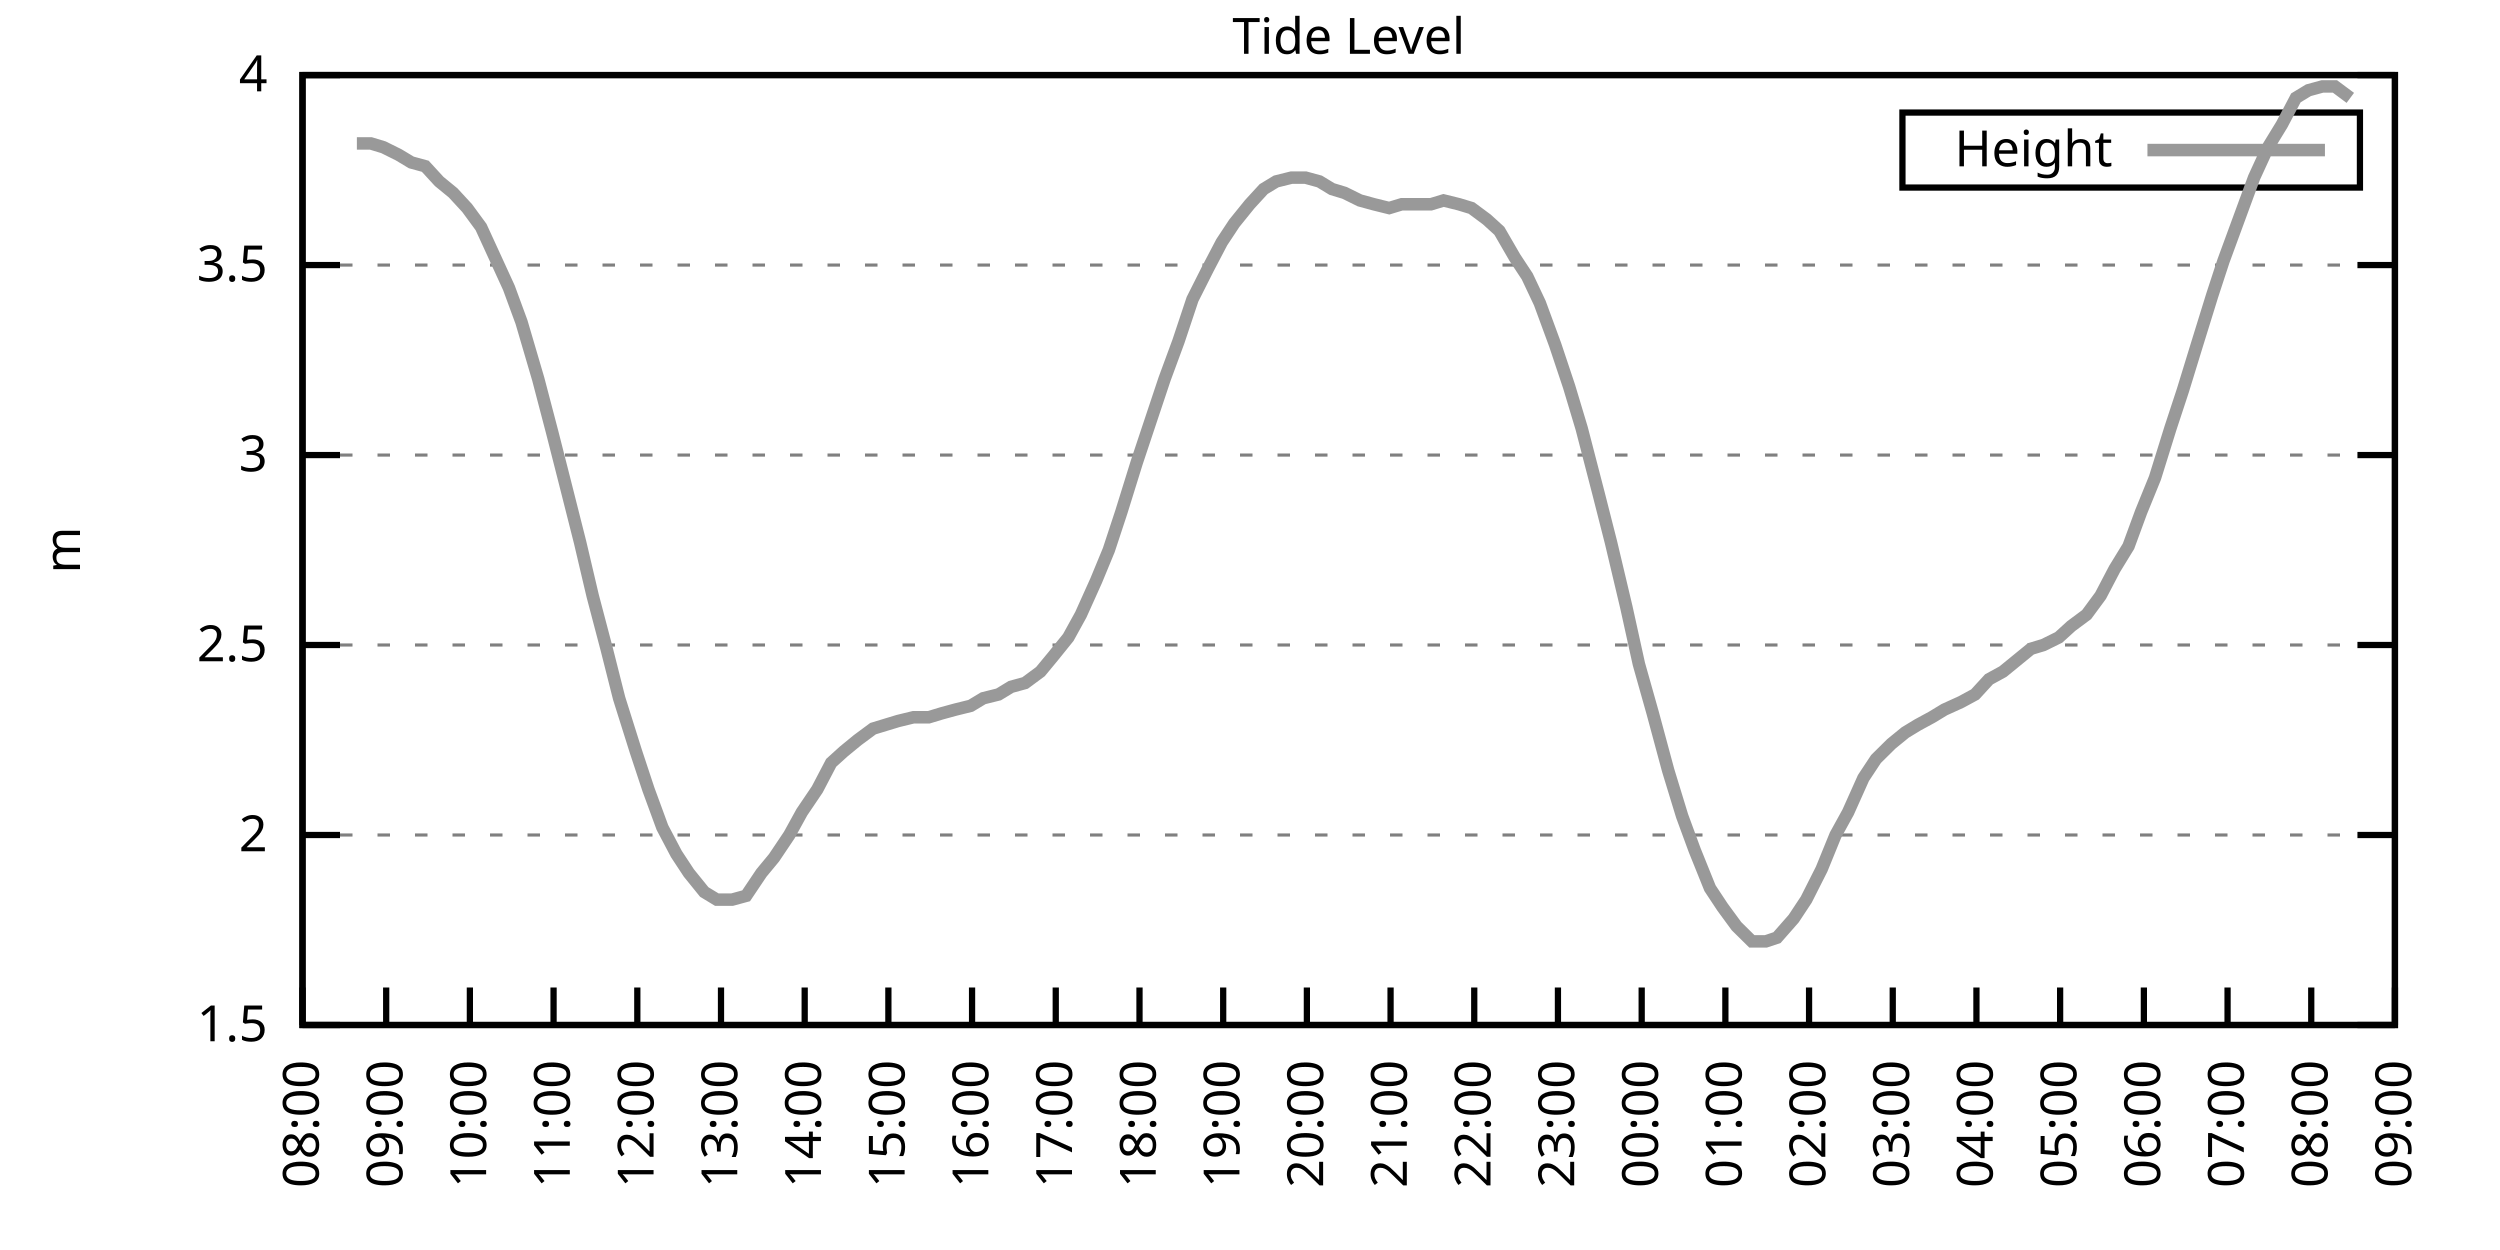
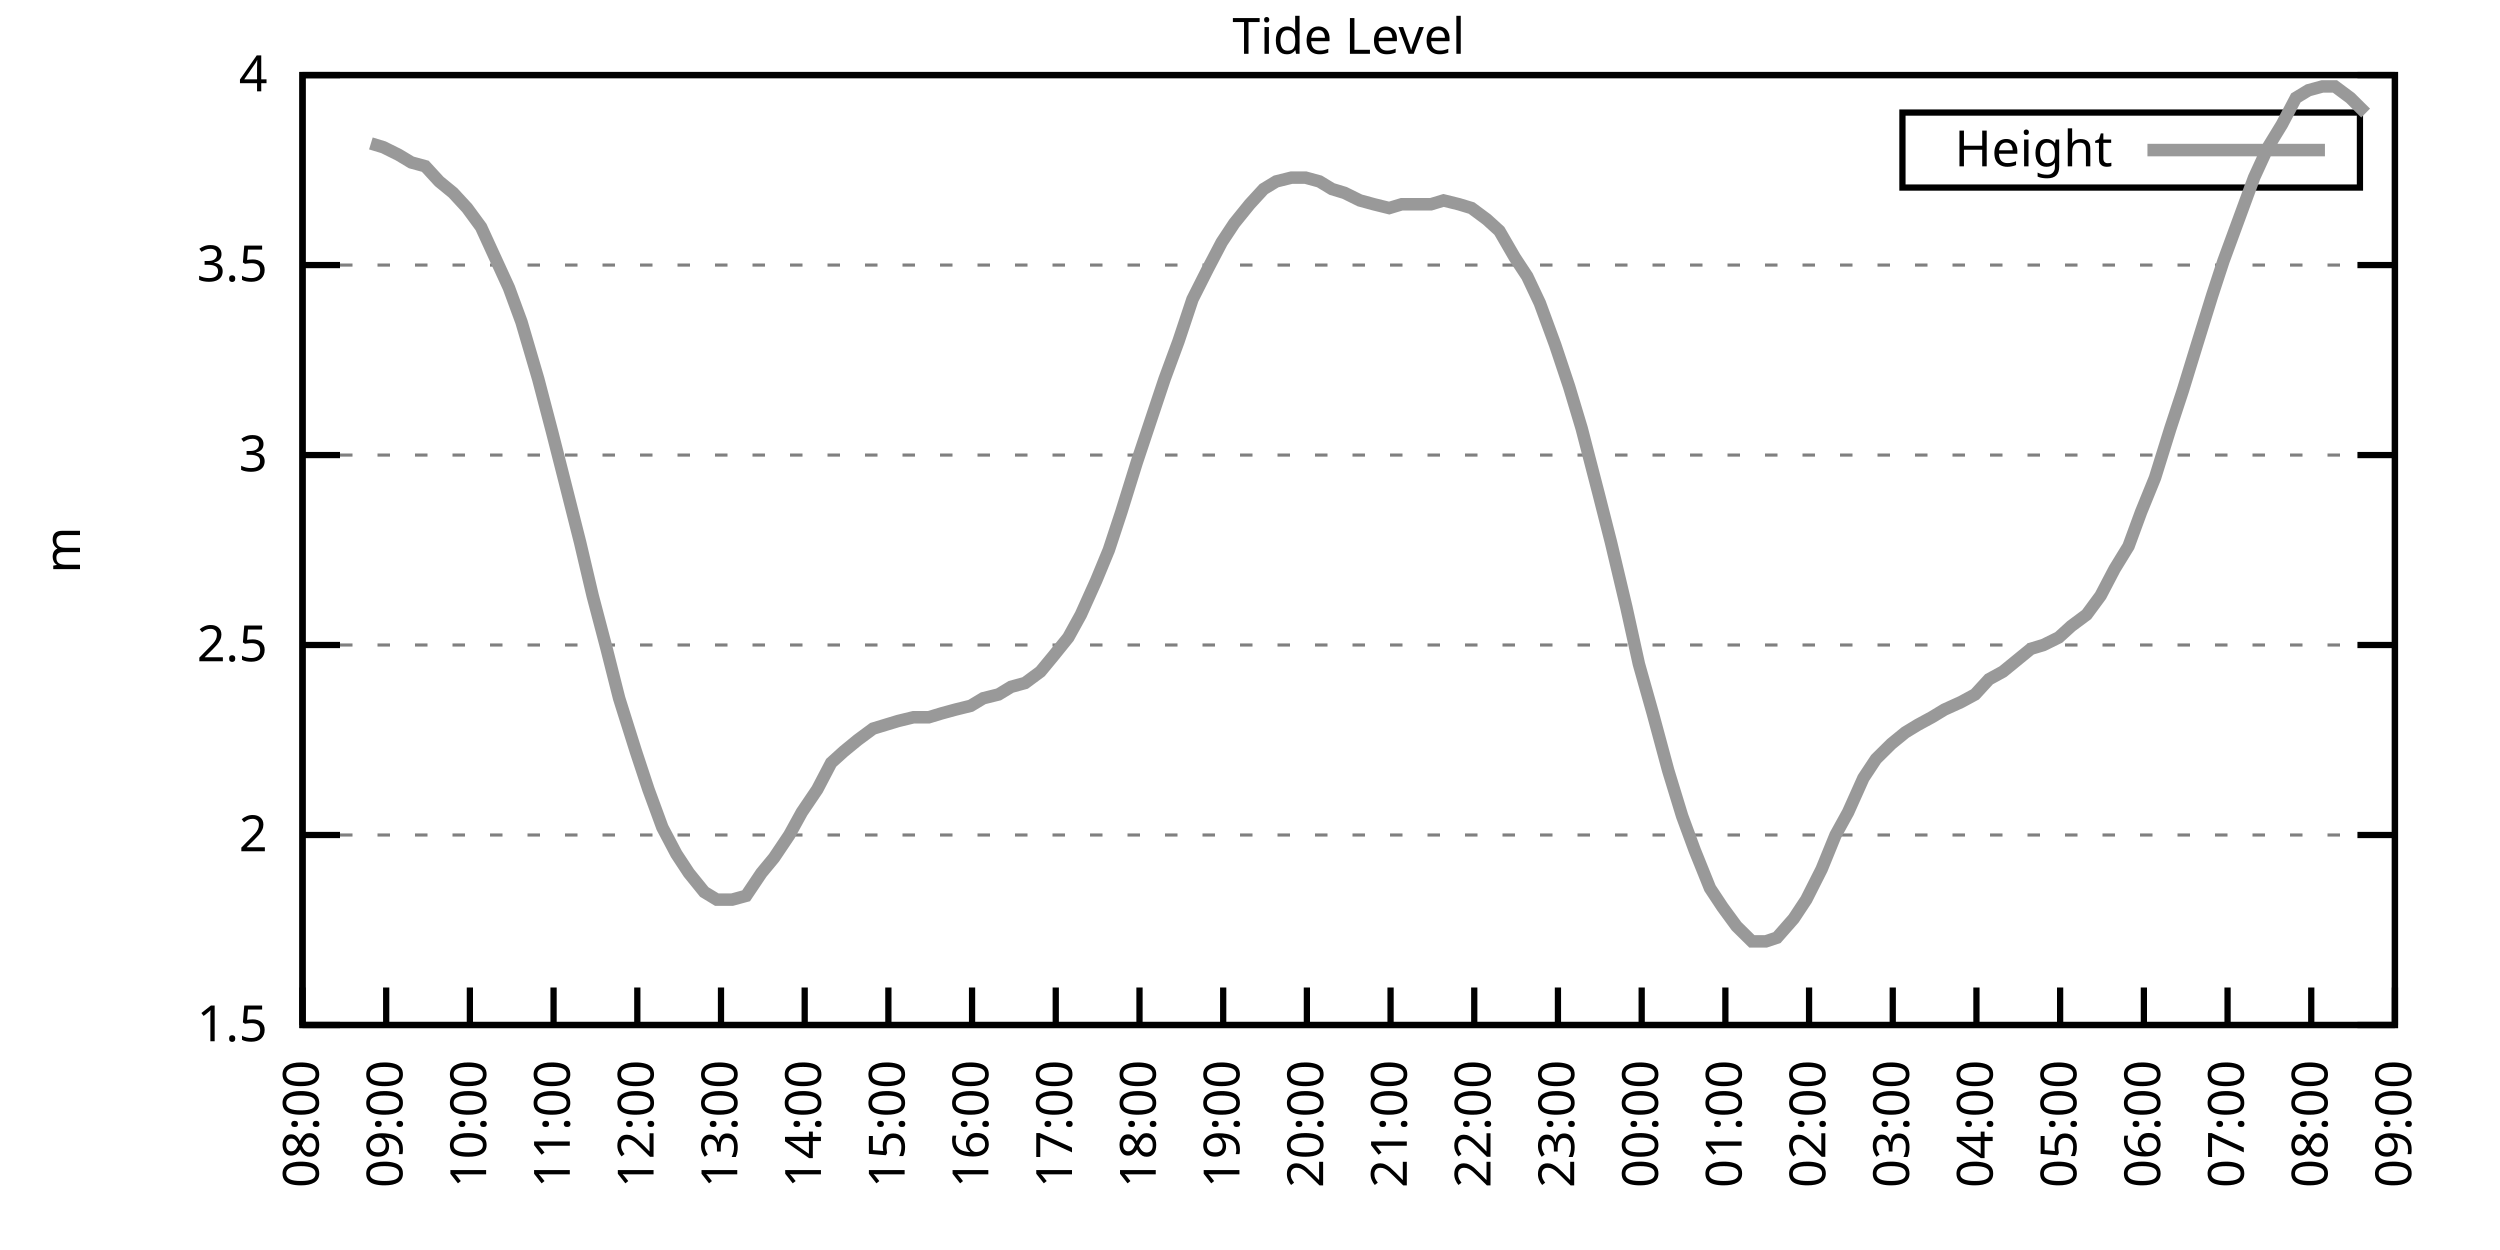
<svg xmlns="http://www.w3.org/2000/svg" xmlns:xlink="http://www.w3.org/1999/xlink" width="400" height="200" viewBox="0 0 400 200">
  <g id="gnuplot_canvas">
    <rect x="0" y="0" width="400" height="200" fill="none" />
    <defs>
      <circle id="gpDot" r="0.5" stroke-width="0.5" stroke="currentColor" />
      <path id="gpPt0" stroke-width="0.333" stroke="currentColor" d="M-1,0 h2 M0,-1 v2" />
      <path id="gpPt1" stroke-width="0.333" stroke="currentColor" d="M-1,-1 L1,1 M1,-1 L-1,1" />
      <path id="gpPt2" stroke-width="0.333" stroke="currentColor" d="M-1,0 L1,0 M0,-1 L0,1 M-1,-1 L1,1 M-1,1 L1,-1" />
      <rect id="gpPt3" stroke-width="0.333" stroke="currentColor" x="-1" y="-1" width="2" height="2" />
      <rect id="gpPt4" stroke-width="0.333" stroke="currentColor" fill="currentColor" x="-1" y="-1" width="2" height="2" />
      <circle id="gpPt5" stroke-width="0.333" stroke="currentColor" cx="0" cy="0" r="1" />
      <use xlink:href="#gpPt5" id="gpPt6" fill="currentColor" stroke="none" />
      <path id="gpPt7" stroke-width="0.333" stroke="currentColor" d="M0,-1.33 L-1.33,0.67 L1.33,0.67 z" />
      <use xlink:href="#gpPt7" id="gpPt8" fill="currentColor" stroke="none" />
      <use xlink:href="#gpPt7" id="gpPt9" stroke="currentColor" transform="rotate(180)" />
      <use xlink:href="#gpPt9" id="gpPt10" fill="currentColor" stroke="none" />
      <use xlink:href="#gpPt3" id="gpPt11" stroke="currentColor" transform="rotate(45)" />
      <use xlink:href="#gpPt11" id="gpPt12" fill="currentColor" stroke="none" />
      <path id="gpPt13" stroke-width="0.333" stroke="currentColor" d="M0,1.330 L1.265,0.411 L0.782,-1.067 L-0.782,-1.076 L-1.265,0.411 z" />
      <use xlink:href="#gpPt13" id="gpPt14" fill="currentColor" stroke="none" />
      <filter id="textbox" filterUnits="objectBoundingBox" x="0" y="0" height="1" width="1">
        <feFlood flood-color="white" flood-opacity="1" result="bgnd" />
        <feComposite in="SourceGraphic" in2="bgnd" operator="atop" />
      </filter>
      <filter id="greybox" filterUnits="objectBoundingBox" x="0" y="0" height="1" width="1">
        <feFlood flood-color="lightgrey" flood-opacity="1" result="grey" />
        <feComposite in="SourceGraphic" in2="grey" operator="atop" />
      </filter>
    </defs>
    <g fill="none" color="white" stroke="currentColor" stroke-width="1.00" stroke-linecap="butt" stroke-linejoin="miter">
</g>
    <g fill="none" color="black" stroke="currentColor" stroke-width="1.00" stroke-linecap="butt" stroke-linejoin="miter">
      <g stroke="none" shape-rendering="crispEdges">
        <polygon fill="rgb(255, 255, 255)" points="48.40,164.00 383.18,164.00 383.18,12.02 48.40,12.02 " />
      </g>
    </g>
    <g fill="none" color="black" stroke="currentColor" stroke-width="1.00" stroke-linecap="butt" stroke-linejoin="miter">
</g>
    <g fill="none" color="black" stroke="black" stroke-width="0.50" stroke-linecap="butt" stroke-linejoin="miter">
</g>
    <g fill="none" color="gray" stroke="currentColor" stroke-width="0.50" stroke-linecap="butt" stroke-linejoin="miter">
      <path stroke="gray" stroke-dasharray="2,4" class="gridline" d="M48.40,164.00 L383.19,164.00  " />
    </g>
    <g fill="none" color="gray" stroke="gray" stroke-width="1.00" stroke-linecap="butt" stroke-linejoin="miter">
</g>
    <g fill="none" color="black" stroke="currentColor" stroke-width="1.00" stroke-linecap="butt" stroke-linejoin="miter">
      <path stroke="black" d="M48.40,164.00 L54.40,164.00 M383.19,164.00 L377.19,164.00  " />
      <g transform="translate(42.80,166.60)" stroke="none" fill="black" font-family="Sans" font-size="8.00" text-anchor="end">
        <text>
          <tspan font-family="Sans"> 1.5</tspan>
        </text>
      </g>
    </g>
    <g fill="none" color="black" stroke="currentColor" stroke-width="1.00" stroke-linecap="butt" stroke-linejoin="miter">
</g>
    <g fill="none" color="black" stroke="black" stroke-width="0.50" stroke-linecap="butt" stroke-linejoin="miter">
</g>
    <g fill="none" color="gray" stroke="currentColor" stroke-width="0.50" stroke-linecap="butt" stroke-linejoin="miter">
      <path stroke="gray" stroke-dasharray="2,4" class="gridline" d="M48.40,133.60 L383.19,133.60  " />
    </g>
    <g fill="none" color="gray" stroke="gray" stroke-width="1.00" stroke-linecap="butt" stroke-linejoin="miter">
</g>
    <g fill="none" color="black" stroke="currentColor" stroke-width="1.00" stroke-linecap="butt" stroke-linejoin="miter">
      <path stroke="black" d="M48.40,133.60 L54.40,133.60 M383.19,133.60 L377.19,133.60  " />
      <g transform="translate(42.80,136.20)" stroke="none" fill="black" font-family="Sans" font-size="8.00" text-anchor="end">
        <text>
          <tspan font-family="Sans"> 2</tspan>
        </text>
      </g>
    </g>
    <g fill="none" color="black" stroke="currentColor" stroke-width="1.00" stroke-linecap="butt" stroke-linejoin="miter">
</g>
    <g fill="none" color="black" stroke="black" stroke-width="0.50" stroke-linecap="butt" stroke-linejoin="miter">
</g>
    <g fill="none" color="gray" stroke="currentColor" stroke-width="0.50" stroke-linecap="butt" stroke-linejoin="miter">
      <path stroke="gray" stroke-dasharray="2,4" class="gridline" d="M48.40,103.20 L383.19,103.20  " />
    </g>
    <g fill="none" color="gray" stroke="gray" stroke-width="1.00" stroke-linecap="butt" stroke-linejoin="miter">
</g>
    <g fill="none" color="black" stroke="currentColor" stroke-width="1.00" stroke-linecap="butt" stroke-linejoin="miter">
      <path stroke="black" d="M48.40,103.20 L54.40,103.20 M383.19,103.20 L377.19,103.20  " />
      <g transform="translate(42.80,105.80)" stroke="none" fill="black" font-family="Sans" font-size="8.00" text-anchor="end">
        <text>
          <tspan font-family="Sans"> 2.5</tspan>
        </text>
      </g>
    </g>
    <g fill="none" color="black" stroke="currentColor" stroke-width="1.00" stroke-linecap="butt" stroke-linejoin="miter">
</g>
    <g fill="none" color="black" stroke="black" stroke-width="0.50" stroke-linecap="butt" stroke-linejoin="miter">
</g>
    <g fill="none" color="gray" stroke="currentColor" stroke-width="0.50" stroke-linecap="butt" stroke-linejoin="miter">
      <path stroke="gray" stroke-dasharray="2,4" class="gridline" d="M48.40,72.81 L383.19,72.81  " />
    </g>
    <g fill="none" color="gray" stroke="gray" stroke-width="1.00" stroke-linecap="butt" stroke-linejoin="miter">
</g>
    <g fill="none" color="black" stroke="currentColor" stroke-width="1.00" stroke-linecap="butt" stroke-linejoin="miter">
      <path stroke="black" d="M48.40,72.81 L54.40,72.81 M383.19,72.81 L377.19,72.81  " />
      <g transform="translate(42.80,75.41)" stroke="none" fill="black" font-family="Sans" font-size="8.00" text-anchor="end">
        <text>
          <tspan font-family="Sans"> 3</tspan>
        </text>
      </g>
    </g>
    <g fill="none" color="black" stroke="currentColor" stroke-width="1.00" stroke-linecap="butt" stroke-linejoin="miter">
</g>
    <g fill="none" color="black" stroke="black" stroke-width="0.50" stroke-linecap="butt" stroke-linejoin="miter">
</g>
    <g fill="none" color="gray" stroke="currentColor" stroke-width="0.50" stroke-linecap="butt" stroke-linejoin="miter">
      <path stroke="gray" stroke-dasharray="2,4" class="gridline" d="M48.40,42.41 L383.19,42.41  " />
    </g>
    <g fill="none" color="gray" stroke="gray" stroke-width="1.00" stroke-linecap="butt" stroke-linejoin="miter">
</g>
    <g fill="none" color="black" stroke="currentColor" stroke-width="1.00" stroke-linecap="butt" stroke-linejoin="miter">
      <path stroke="black" d="M48.40,42.41 L54.40,42.41 M383.19,42.41 L377.19,42.41  " />
      <g transform="translate(42.80,45.01)" stroke="none" fill="black" font-family="Sans" font-size="8.00" text-anchor="end">
        <text>
          <tspan font-family="Sans"> 3.5</tspan>
        </text>
      </g>
    </g>
    <g fill="none" color="black" stroke="currentColor" stroke-width="1.00" stroke-linecap="butt" stroke-linejoin="miter">
</g>
    <g fill="none" color="black" stroke="black" stroke-width="0.50" stroke-linecap="butt" stroke-linejoin="miter">
</g>
    <g fill="none" color="gray" stroke="currentColor" stroke-width="0.50" stroke-linecap="butt" stroke-linejoin="miter">
      <path stroke="gray" stroke-dasharray="2,4" class="gridline" d="M48.40,12.01 L383.19,12.01  " />
    </g>
    <g fill="none" color="gray" stroke="gray" stroke-width="1.00" stroke-linecap="butt" stroke-linejoin="miter">
</g>
    <g fill="none" color="black" stroke="currentColor" stroke-width="1.00" stroke-linecap="butt" stroke-linejoin="miter">
      <path stroke="black" d="M48.40,12.01 L54.40,12.01 M383.19,12.01 L377.19,12.01  " />
      <g transform="translate(42.80,14.61)" stroke="none" fill="black" font-family="Sans" font-size="8.00" text-anchor="end">
        <text>
          <tspan font-family="Sans"> 4</tspan>
        </text>
      </g>
    </g>
    <g fill="none" color="black" stroke="currentColor" stroke-width="1.00" stroke-linecap="butt" stroke-linejoin="miter">
      <path stroke="black" d="M48.40,164.00 L48.40,158.00  " />
      <g transform="translate(51.00,169.60) rotate(270.00)" stroke="none" fill="black" font-family="Sans" font-size="8.00" text-anchor="end">
        <text>
          <tspan font-family="Sans">08:00</tspan>
        </text>
      </g>
    </g>
    <g fill="none" color="black" stroke="currentColor" stroke-width="1.00" stroke-linecap="butt" stroke-linejoin="miter">
      <path stroke="black" d="M61.79,164.00 L61.79,158.00  " />
      <g transform="translate(64.39,169.60) rotate(270.00)" stroke="none" fill="black" font-family="Sans" font-size="8.00" text-anchor="end">
        <text>
          <tspan font-family="Sans">09:00</tspan>
        </text>
      </g>
    </g>
    <g fill="none" color="black" stroke="currentColor" stroke-width="1.00" stroke-linecap="butt" stroke-linejoin="miter">
      <path stroke="black" d="M75.18,164.00 L75.18,158.00  " />
      <g transform="translate(77.78,169.60) rotate(270.00)" stroke="none" fill="black" font-family="Sans" font-size="8.00" text-anchor="end">
        <text>
          <tspan font-family="Sans">10:00</tspan>
        </text>
      </g>
    </g>
    <g fill="none" color="black" stroke="currentColor" stroke-width="1.00" stroke-linecap="butt" stroke-linejoin="miter">
      <path stroke="black" d="M88.57,164.00 L88.57,158.00  " />
      <g transform="translate(91.17,169.60) rotate(270.00)" stroke="none" fill="black" font-family="Sans" font-size="8.00" text-anchor="end">
        <text>
          <tspan font-family="Sans">11:00</tspan>
        </text>
      </g>
    </g>
    <g fill="none" color="black" stroke="currentColor" stroke-width="1.00" stroke-linecap="butt" stroke-linejoin="miter">
      <path stroke="black" d="M101.97,164.00 L101.97,158.00  " />
      <g transform="translate(104.57,169.60) rotate(270.00)" stroke="none" fill="black" font-family="Sans" font-size="8.00" text-anchor="end">
        <text>
          <tspan font-family="Sans">12:00</tspan>
        </text>
      </g>
    </g>
    <g fill="none" color="black" stroke="currentColor" stroke-width="1.00" stroke-linecap="butt" stroke-linejoin="miter">
      <path stroke="black" d="M115.36,164.00 L115.36,158.00  " />
      <g transform="translate(117.96,169.60) rotate(270.00)" stroke="none" fill="black" font-family="Sans" font-size="8.00" text-anchor="end">
        <text>
          <tspan font-family="Sans">13:00</tspan>
        </text>
      </g>
    </g>
    <g fill="none" color="black" stroke="currentColor" stroke-width="1.00" stroke-linecap="butt" stroke-linejoin="miter">
      <path stroke="black" d="M128.75,164.00 L128.75,158.00  " />
      <g transform="translate(131.35,169.60) rotate(270.00)" stroke="none" fill="black" font-family="Sans" font-size="8.00" text-anchor="end">
        <text>
          <tspan font-family="Sans">14:00</tspan>
        </text>
      </g>
    </g>
    <g fill="none" color="black" stroke="currentColor" stroke-width="1.00" stroke-linecap="butt" stroke-linejoin="miter">
      <path stroke="black" d="M142.14,164.00 L142.14,158.00  " />
      <g transform="translate(144.74,169.60) rotate(270.00)" stroke="none" fill="black" font-family="Sans" font-size="8.00" text-anchor="end">
        <text>
          <tspan font-family="Sans">15:00</tspan>
        </text>
      </g>
    </g>
    <g fill="none" color="black" stroke="currentColor" stroke-width="1.00" stroke-linecap="butt" stroke-linejoin="miter">
      <path stroke="black" d="M155.53,164.00 L155.53,158.00  " />
      <g transform="translate(158.13,169.60) rotate(270.00)" stroke="none" fill="black" font-family="Sans" font-size="8.00" text-anchor="end">
        <text>
          <tspan font-family="Sans">16:00</tspan>
        </text>
      </g>
    </g>
    <g fill="none" color="black" stroke="currentColor" stroke-width="1.00" stroke-linecap="butt" stroke-linejoin="miter">
      <path stroke="black" d="M168.92,164.00 L168.92,158.00  " />
      <g transform="translate(171.52,169.60) rotate(270.00)" stroke="none" fill="black" font-family="Sans" font-size="8.00" text-anchor="end">
        <text>
          <tspan font-family="Sans">17:00</tspan>
        </text>
      </g>
    </g>
    <g fill="none" color="black" stroke="currentColor" stroke-width="1.00" stroke-linecap="butt" stroke-linejoin="miter">
      <path stroke="black" d="M182.32,164.00 L182.32,158.00  " />
      <g transform="translate(184.92,169.60) rotate(270.00)" stroke="none" fill="black" font-family="Sans" font-size="8.00" text-anchor="end">
        <text>
          <tspan font-family="Sans">18:00</tspan>
        </text>
      </g>
    </g>
    <g fill="none" color="black" stroke="currentColor" stroke-width="1.00" stroke-linecap="butt" stroke-linejoin="miter">
      <path stroke="black" d="M195.71,164.00 L195.71,158.00  " />
      <g transform="translate(198.31,169.60) rotate(270.00)" stroke="none" fill="black" font-family="Sans" font-size="8.00" text-anchor="end">
        <text>
          <tspan font-family="Sans">19:00</tspan>
        </text>
      </g>
    </g>
    <g fill="none" color="black" stroke="currentColor" stroke-width="1.00" stroke-linecap="butt" stroke-linejoin="miter">
      <path stroke="black" d="M209.10,164.00 L209.10,158.00  " />
      <g transform="translate(211.70,169.60) rotate(270.00)" stroke="none" fill="black" font-family="Sans" font-size="8.00" text-anchor="end">
        <text>
          <tspan font-family="Sans">20:00</tspan>
        </text>
      </g>
    </g>
    <g fill="none" color="black" stroke="currentColor" stroke-width="1.00" stroke-linecap="butt" stroke-linejoin="miter">
      <path stroke="black" d="M222.49,164.00 L222.49,158.00  " />
      <g transform="translate(225.09,169.60) rotate(270.00)" stroke="none" fill="black" font-family="Sans" font-size="8.00" text-anchor="end">
        <text>
          <tspan font-family="Sans">21:00</tspan>
        </text>
      </g>
    </g>
    <g fill="none" color="black" stroke="currentColor" stroke-width="1.00" stroke-linecap="butt" stroke-linejoin="miter">
      <path stroke="black" d="M235.88,164.00 L235.88,158.00  " />
      <g transform="translate(238.48,169.60) rotate(270.00)" stroke="none" fill="black" font-family="Sans" font-size="8.00" text-anchor="end">
        <text>
          <tspan font-family="Sans">22:00</tspan>
        </text>
      </g>
    </g>
    <g fill="none" color="black" stroke="currentColor" stroke-width="1.00" stroke-linecap="butt" stroke-linejoin="miter">
      <path stroke="black" d="M249.27,164.00 L249.27,158.00  " />
      <g transform="translate(251.87,169.60) rotate(270.00)" stroke="none" fill="black" font-family="Sans" font-size="8.00" text-anchor="end">
        <text>
          <tspan font-family="Sans">23:00</tspan>
        </text>
      </g>
    </g>
    <g fill="none" color="black" stroke="currentColor" stroke-width="1.00" stroke-linecap="butt" stroke-linejoin="miter">
      <path stroke="black" d="M262.67,164.00 L262.67,158.00  " />
      <g transform="translate(265.27,169.60) rotate(270.00)" stroke="none" fill="black" font-family="Sans" font-size="8.00" text-anchor="end">
        <text>
          <tspan font-family="Sans">00:00</tspan>
        </text>
      </g>
    </g>
    <g fill="none" color="black" stroke="currentColor" stroke-width="1.00" stroke-linecap="butt" stroke-linejoin="miter">
      <path stroke="black" d="M276.06,164.00 L276.06,158.00  " />
      <g transform="translate(278.66,169.60) rotate(270.00)" stroke="none" fill="black" font-family="Sans" font-size="8.00" text-anchor="end">
        <text>
          <tspan font-family="Sans">01:00</tspan>
        </text>
      </g>
    </g>
    <g fill="none" color="black" stroke="currentColor" stroke-width="1.00" stroke-linecap="butt" stroke-linejoin="miter">
      <path stroke="black" d="M289.45,164.00 L289.45,158.00  " />
      <g transform="translate(292.05,169.60) rotate(270.00)" stroke="none" fill="black" font-family="Sans" font-size="8.00" text-anchor="end">
        <text>
          <tspan font-family="Sans">02:00</tspan>
        </text>
      </g>
    </g>
    <g fill="none" color="black" stroke="currentColor" stroke-width="1.00" stroke-linecap="butt" stroke-linejoin="miter">
      <path stroke="black" d="M302.84,164.00 L302.84,158.00  " />
      <g transform="translate(305.44,169.60) rotate(270.00)" stroke="none" fill="black" font-family="Sans" font-size="8.00" text-anchor="end">
        <text>
          <tspan font-family="Sans">03:00</tspan>
        </text>
      </g>
    </g>
    <g fill="none" color="black" stroke="currentColor" stroke-width="1.00" stroke-linecap="butt" stroke-linejoin="miter">
      <path stroke="black" d="M316.23,164.00 L316.23,158.00  " />
      <g transform="translate(318.83,169.60) rotate(270.00)" stroke="none" fill="black" font-family="Sans" font-size="8.00" text-anchor="end">
        <text>
          <tspan font-family="Sans">04:00</tspan>
        </text>
      </g>
    </g>
    <g fill="none" color="black" stroke="currentColor" stroke-width="1.00" stroke-linecap="butt" stroke-linejoin="miter">
      <path stroke="black" d="M329.62,164.00 L329.62,158.00  " />
      <g transform="translate(332.22,169.60) rotate(270.00)" stroke="none" fill="black" font-family="Sans" font-size="8.00" text-anchor="end">
        <text>
          <tspan font-family="Sans">05:00</tspan>
        </text>
      </g>
    </g>
    <g fill="none" color="black" stroke="currentColor" stroke-width="1.00" stroke-linecap="butt" stroke-linejoin="miter">
      <path stroke="black" d="M343.02,164.00 L343.02,158.00  " />
      <g transform="translate(345.62,169.60) rotate(270.00)" stroke="none" fill="black" font-family="Sans" font-size="8.00" text-anchor="end">
        <text>
          <tspan font-family="Sans">06:00</tspan>
        </text>
      </g>
    </g>
    <g fill="none" color="black" stroke="currentColor" stroke-width="1.00" stroke-linecap="butt" stroke-linejoin="miter">
      <path stroke="black" d="M356.41,164.00 L356.41,158.00  " />
      <g transform="translate(359.01,169.60) rotate(270.00)" stroke="none" fill="black" font-family="Sans" font-size="8.00" text-anchor="end">
        <text>
          <tspan font-family="Sans">07:00</tspan>
        </text>
      </g>
    </g>
    <g fill="none" color="black" stroke="currentColor" stroke-width="1.00" stroke-linecap="butt" stroke-linejoin="miter">
      <path stroke="black" d="M369.80,164.00 L369.80,158.00  " />
      <g transform="translate(372.40,169.60) rotate(270.00)" stroke="none" fill="black" font-family="Sans" font-size="8.00" text-anchor="end">
        <text>
          <tspan font-family="Sans">08:00</tspan>
        </text>
      </g>
    </g>
    <g fill="none" color="black" stroke="currentColor" stroke-width="1.00" stroke-linecap="butt" stroke-linejoin="miter">
      <path stroke="black" d="M383.19,164.00 L383.19,158.00  " />
      <g transform="translate(385.79,169.60) rotate(270.00)" stroke="none" fill="black" font-family="Sans" font-size="8.00" text-anchor="end">
        <text>
          <tspan font-family="Sans">09:00</tspan>
        </text>
      </g>
    </g>
    <g fill="none" color="black" stroke="currentColor" stroke-width="1.00" stroke-linecap="butt" stroke-linejoin="miter">
</g>
    <g fill="none" color="black" stroke="currentColor" stroke-width="1.00" stroke-linecap="butt" stroke-linejoin="miter">
      <path stroke="black" d="M48.40,12.01 L48.40,164.00 L383.19,164.00 L383.19,12.01 L48.40,12.01 Z  " />
    </g>
    <g fill="none" color="black" stroke="currentColor" stroke-width="1.00" stroke-linecap="butt" stroke-linejoin="miter">
</g>
    <g fill="none" color="black" stroke="currentColor" stroke-width="1.00" stroke-linecap="butt" stroke-linejoin="miter">
      <path stroke="black" d="M304.39,30.01 L304.39,18.01 L377.59,18.01 L377.59,30.01 L304.39,30.01 Z  " />
    </g>
    <g id="Tide_level_plot_1">
      <g fill="none" color="white" stroke="black" stroke-width="2.00" stroke-linecap="butt" stroke-linejoin="miter">
</g>
      <g fill="none" color="black" stroke="currentColor" stroke-width="2.00" stroke-linecap="butt" stroke-linejoin="miter">
        <g transform="translate(337.99,26.61)" stroke="none" fill="black" font-family="Sans" font-size="8.00" text-anchor="end">
          <text>
            <tspan font-family="Sans">Height</tspan>
          </text>
        </g>
      </g>
      <g fill="none" color="black" stroke="currentColor" stroke-width="2.00" stroke-linecap="butt" stroke-linejoin="miter">
-         <path stroke="rgb(153, 153, 153)" d="M343.59,24.01 L371.99,24.01 M57.10,22.95 L59.34,22.95 L61.35,23.56 L63.80,24.78 L65.81,25.99 L68.04,26.60   L70.27,29.03 L72.50,30.86 L74.74,33.29 L76.97,36.33 L79.20,41.19 L81.43,46.06 L83.44,51.53 L86.12,60.65   L88.35,69.16 L90.36,77.06 L92.82,86.79 L94.82,95.30 L97.06,103.81 L99.06,111.72 L101.74,120.23 L103.75,126.31   L105.98,132.39 L108.22,136.64 L110.22,139.68 L112.68,142.72 L114.69,143.94 L117.14,143.94 L119.38,143.33 L121.83,139.68   L123.84,137.25 L126.29,133.60 L128.30,129.95 L130.76,126.31 L132.99,122.05 L135.00,120.23 L137.23,118.40 L139.69,116.58   L141.69,115.97 L143.70,115.36 L146.16,114.76 L148.61,114.76 L150.62,114.15 L152.85,113.54 L155.31,112.93 L157.32,111.72   L159.77,111.11 L161.78,109.89 L164.01,109.28 L166.47,107.46 L168.48,105.03 L170.93,101.99 L172.94,98.34 L175.40,92.87   L177.41,88.00 L179.41,81.93 L181.87,74.02 L184.10,67.33 L186.33,60.65 L188.57,54.57 L190.80,47.88 L193.25,43.02   L195.48,38.76 L197.49,35.72 L199.95,32.68 L202.18,30.25 L204.19,29.03 L206.64,28.42 L208.88,28.42 L211.11,29.03   L213.12,30.25 L215.13,30.86 L217.58,32.07 L219.81,32.68 L222.27,33.29 L224.28,32.68 L226.51,32.68 L228.96,32.68   L230.97,32.07 L233.43,32.68 L235.44,33.29 L237.89,35.11 L239.90,36.94 L242.36,41.19 L244.36,44.23 L246.37,48.49   L248.83,55.18 L251.06,61.86 L253.07,68.55 L255.75,78.89 L257.76,86.79 L260.21,97.12 L262.22,106.24 L264.45,114.15   L266.91,123.27 L269.14,130.56 L271.15,136.03 L273.60,142.11 L275.61,145.15 L277.84,148.19 L280.30,150.62 L282.53,150.62   L284.32,150.02 L286.99,146.98 L289.00,143.94 L291.46,139.07 L293.69,133.60 L295.70,129.95 L298.15,124.48 L300.16,121.44   L302.62,119.01 L304.85,117.19 L306.86,115.97 L309.09,114.76 L311.10,113.54 L313.78,112.32 L316.01,111.11 L318.24,108.68   L320.47,107.46 L322.70,105.64 L324.94,103.81 L326.95,103.20 L329.40,101.99 L331.41,100.16 L333.86,98.34 L336.10,95.30   L338.33,91.04 L340.56,87.40 L342.57,81.93 L344.80,76.45 L347.26,68.55 L349.26,62.47 L351.50,55.18 L353.95,47.27   L355.74,41.80 L358.42,34.50 L360.65,28.42 L362.88,23.56 L365.11,19.91 L367.34,15.66 L369.35,14.44 L371.58,13.83   L373.59,13.83 L376.05,15.66  " />
+         <path stroke="rgb(153, 153, 153)" d="M343.59,24.01 L371.99,24.01 M59.34,22.95 L61.35,23.56 L63.80,24.78 L65.81,25.99 L68.04,26.60 L70.27,29.03   L72.50,30.86 L74.74,33.29 L76.97,36.33 L79.20,41.19 L81.43,46.06 L83.44,51.53 L86.12,60.65 L88.35,69.16   L90.36,77.06 L92.82,86.79 L94.82,95.30 L97.06,103.81 L99.06,111.72 L101.74,120.23 L103.75,126.31 L105.98,132.39   L108.22,136.64 L110.22,139.68 L112.68,142.72 L114.69,143.94 L117.14,143.94 L119.38,143.33 L121.83,139.68 L123.84,137.25   L126.29,133.60 L128.30,129.95 L130.76,126.31 L132.99,122.05 L135.00,120.23 L137.23,118.40 L139.69,116.58 L141.69,115.97   L143.70,115.36 L146.16,114.76 L148.61,114.76 L150.62,114.15 L152.85,113.54 L155.31,112.93 L157.32,111.72 L159.77,111.11   L161.78,109.89 L164.01,109.28 L166.47,107.46 L168.48,105.03 L170.93,101.99 L172.94,98.34 L175.40,92.87 L177.41,88.00   L179.41,81.93 L181.87,74.02 L184.10,67.33 L186.33,60.65 L188.57,54.57 L190.80,47.88 L193.25,43.02 L195.48,38.76   L197.49,35.72 L199.95,32.68 L202.18,30.25 L204.19,29.03 L206.64,28.42 L208.88,28.42 L211.11,29.03 L213.12,30.25   L215.13,30.86 L217.58,32.07 L219.81,32.68 L222.27,33.29 L224.28,32.68 L226.51,32.68 L228.96,32.68 L230.97,32.07   L233.43,32.68 L235.44,33.29 L237.89,35.11 L239.90,36.94 L242.36,41.19 L244.36,44.23 L246.37,48.49 L248.83,55.18   L251.06,61.86 L253.07,68.55 L255.75,78.89 L257.76,86.79 L260.21,97.12 L262.22,106.24 L264.45,114.15 L266.91,123.27   L269.14,130.56 L271.15,136.03 L273.60,142.11 L275.61,145.15 L277.84,148.19 L280.30,150.62 L282.53,150.62 L284.32,150.02   L286.99,146.98 L289.00,143.94 L291.46,139.07 L293.69,133.60 L295.70,129.95 L298.15,124.48 L300.16,121.44 L302.62,119.01   L304.85,117.19 L306.86,115.97 L309.09,114.76 L311.10,113.54 L313.78,112.32 L316.01,111.11 L318.24,108.68 L320.47,107.46   L322.70,105.64 L324.94,103.81 L326.95,103.20 L329.40,101.99 L331.41,100.16 L333.86,98.34 L336.10,95.30 L338.33,91.04   L340.56,87.40 L342.57,81.93 L344.80,76.45 L347.26,68.55 L349.26,62.47 L351.50,55.18 L353.95,47.27 L355.74,41.80   L358.42,34.50 L360.65,28.42 L362.88,23.56 L365.11,19.91 L367.34,15.66 L369.35,14.44 L371.58,13.83 L373.59,13.83   L376.05,15.66 L378.50,18.09  " />
      </g>
    </g>
    <g fill="none" color="black" stroke="currentColor" stroke-width="2.00" stroke-linecap="butt" stroke-linejoin="miter">
</g>
    <g fill="none" color="black" stroke="black" stroke-width="1.00" stroke-linecap="butt" stroke-linejoin="miter">
</g>
    <g fill="none" color="black" stroke="currentColor" stroke-width="1.00" stroke-linecap="butt" stroke-linejoin="miter">
      <path stroke="black" d="M48.40,12.01 L48.40,164.00 L383.19,164.00 L383.19,12.01 L48.40,12.01 Z  " />
      <g transform="translate(12.80,88.01) rotate(270.00)" stroke="none" fill="black" font-family="Sans" font-size="8.00" text-anchor="middle">
        <text>
          <tspan font-family="Sans">m</tspan>
        </text>
      </g>
    </g>
    <g fill="none" color="black" stroke="currentColor" stroke-width="1.00" stroke-linecap="butt" stroke-linejoin="miter">
</g>
    <g fill="none" color="black" stroke="currentColor" stroke-width="1.00" stroke-linecap="butt" stroke-linejoin="miter">
      <g transform="translate(215.79,8.61)" stroke="none" fill="black" font-family="Sans" font-size="8.00" text-anchor="middle">
        <text>
          <tspan font-family="Sans">Tide Level</tspan>
        </text>
      </g>
    </g>
    <g fill="none" color="black" stroke="currentColor" stroke-width="1.00" stroke-linecap="butt" stroke-linejoin="miter">
</g>
  </g>
</svg>
